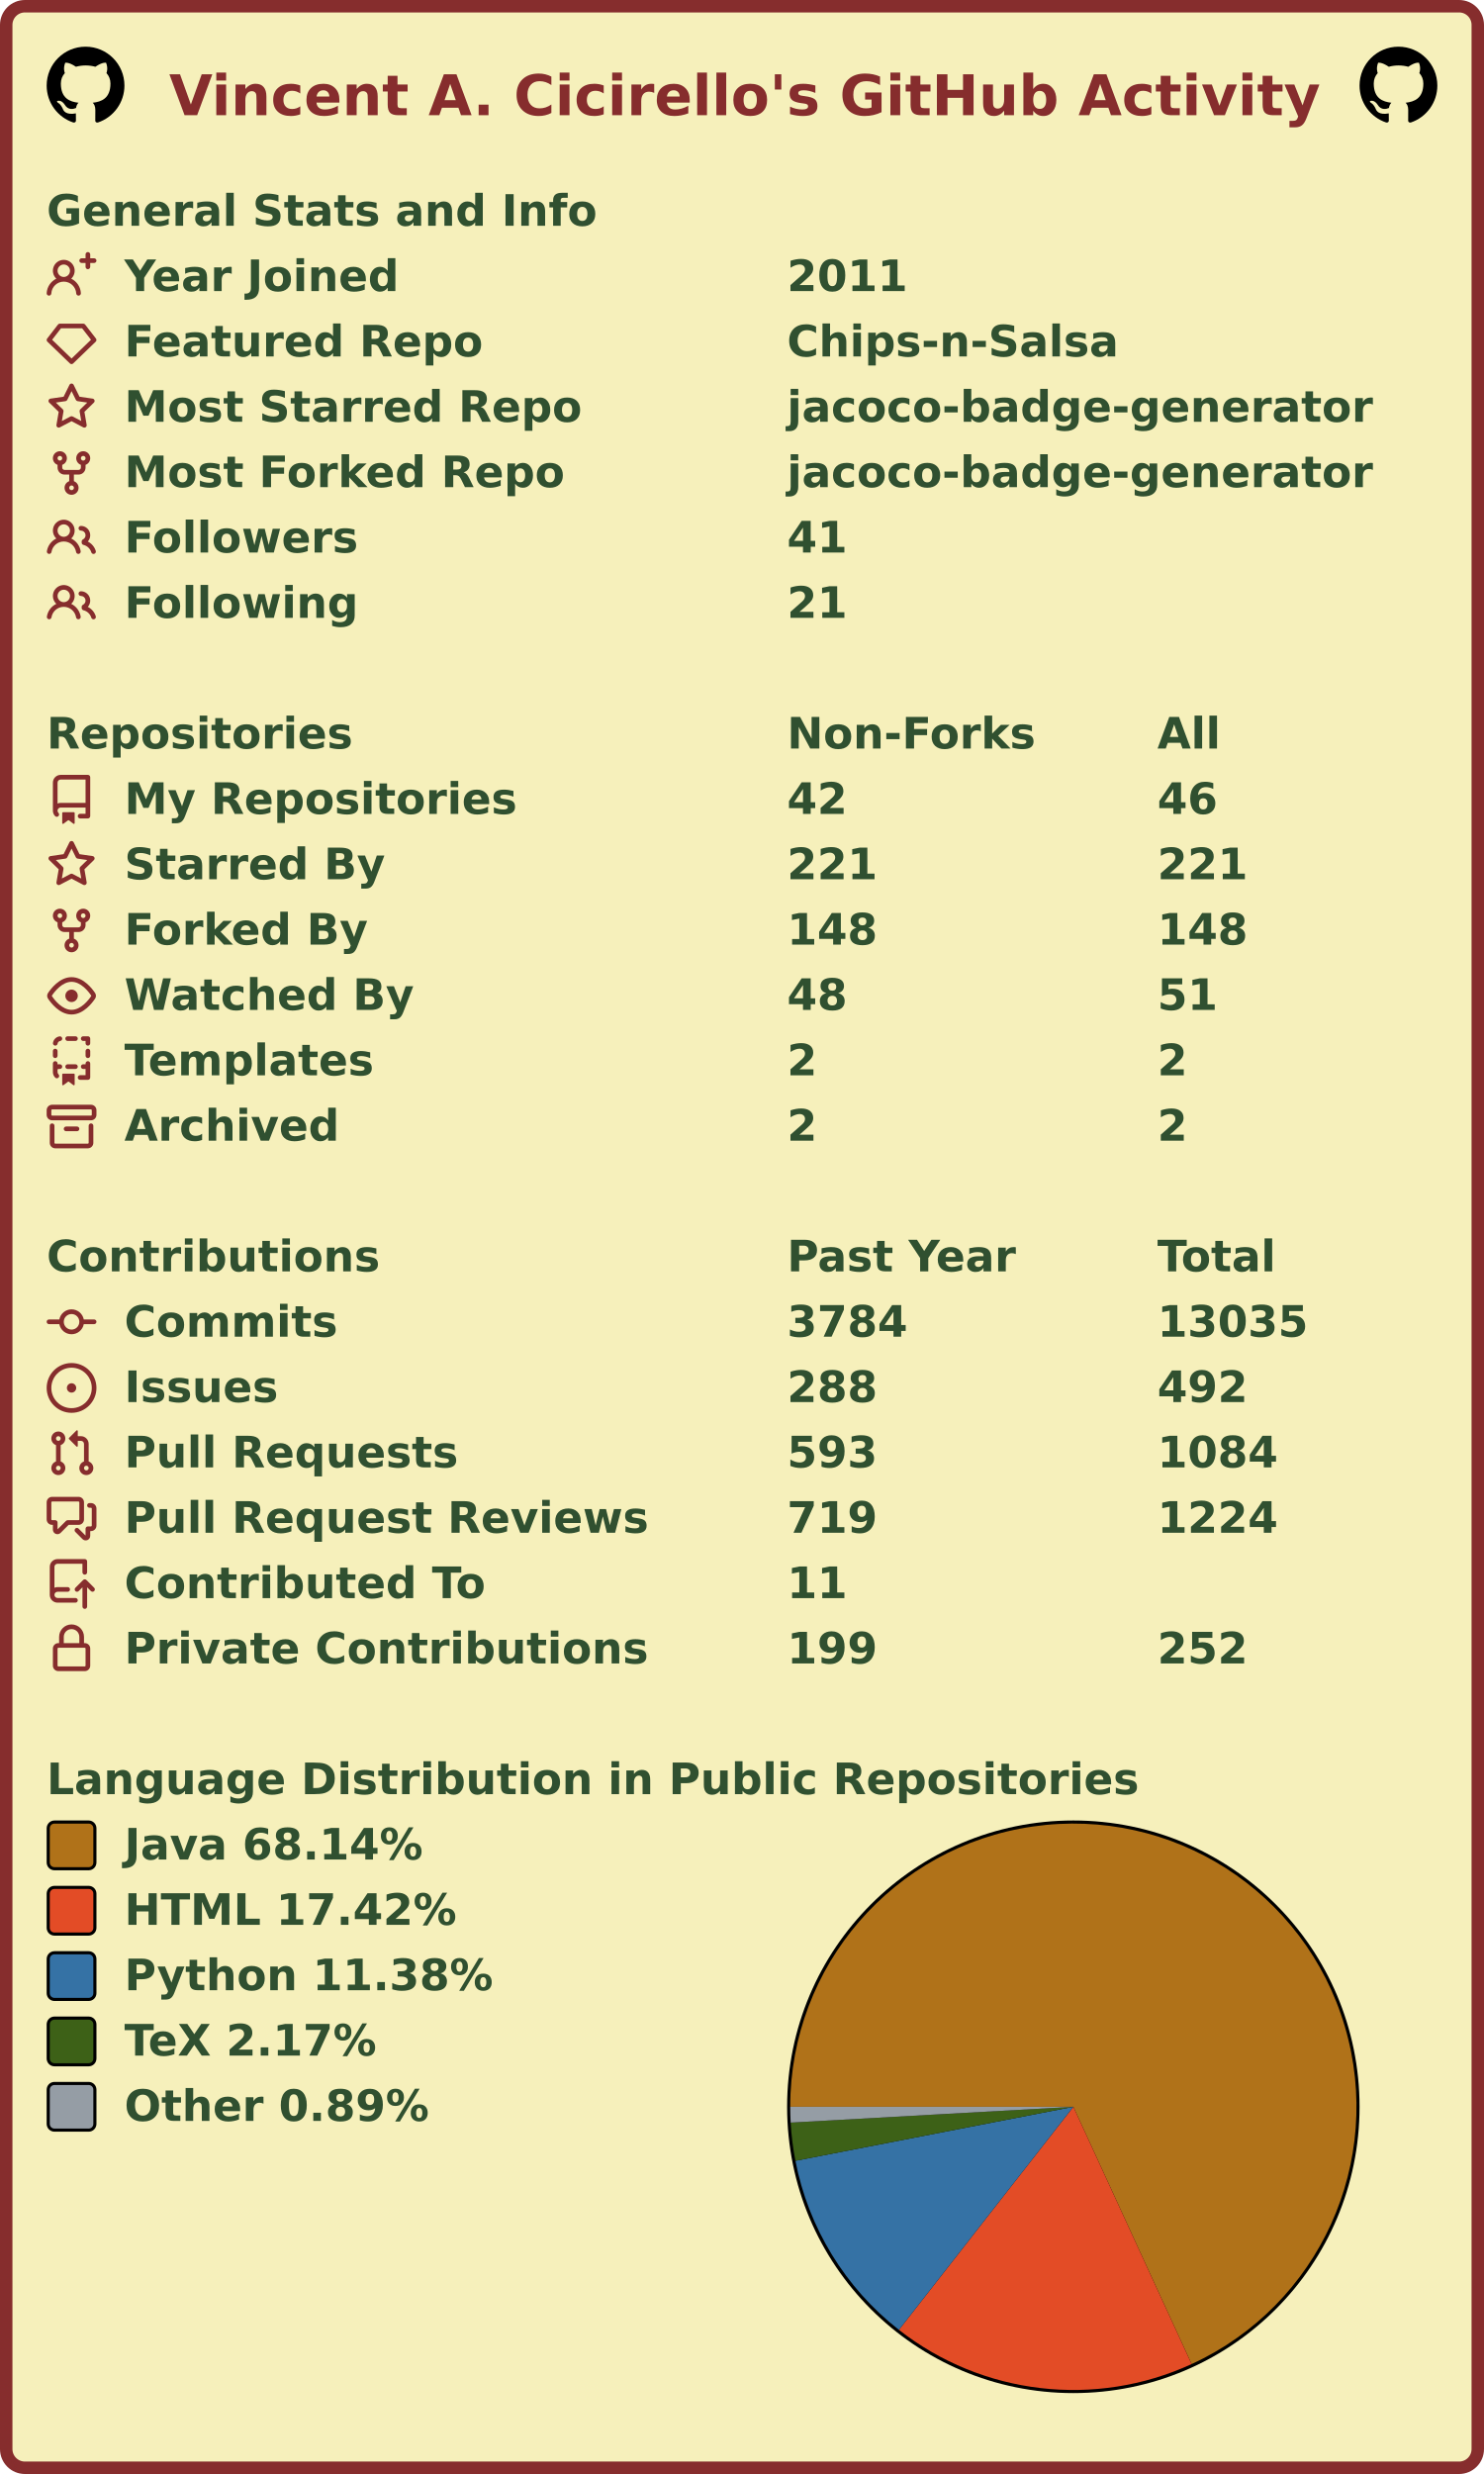
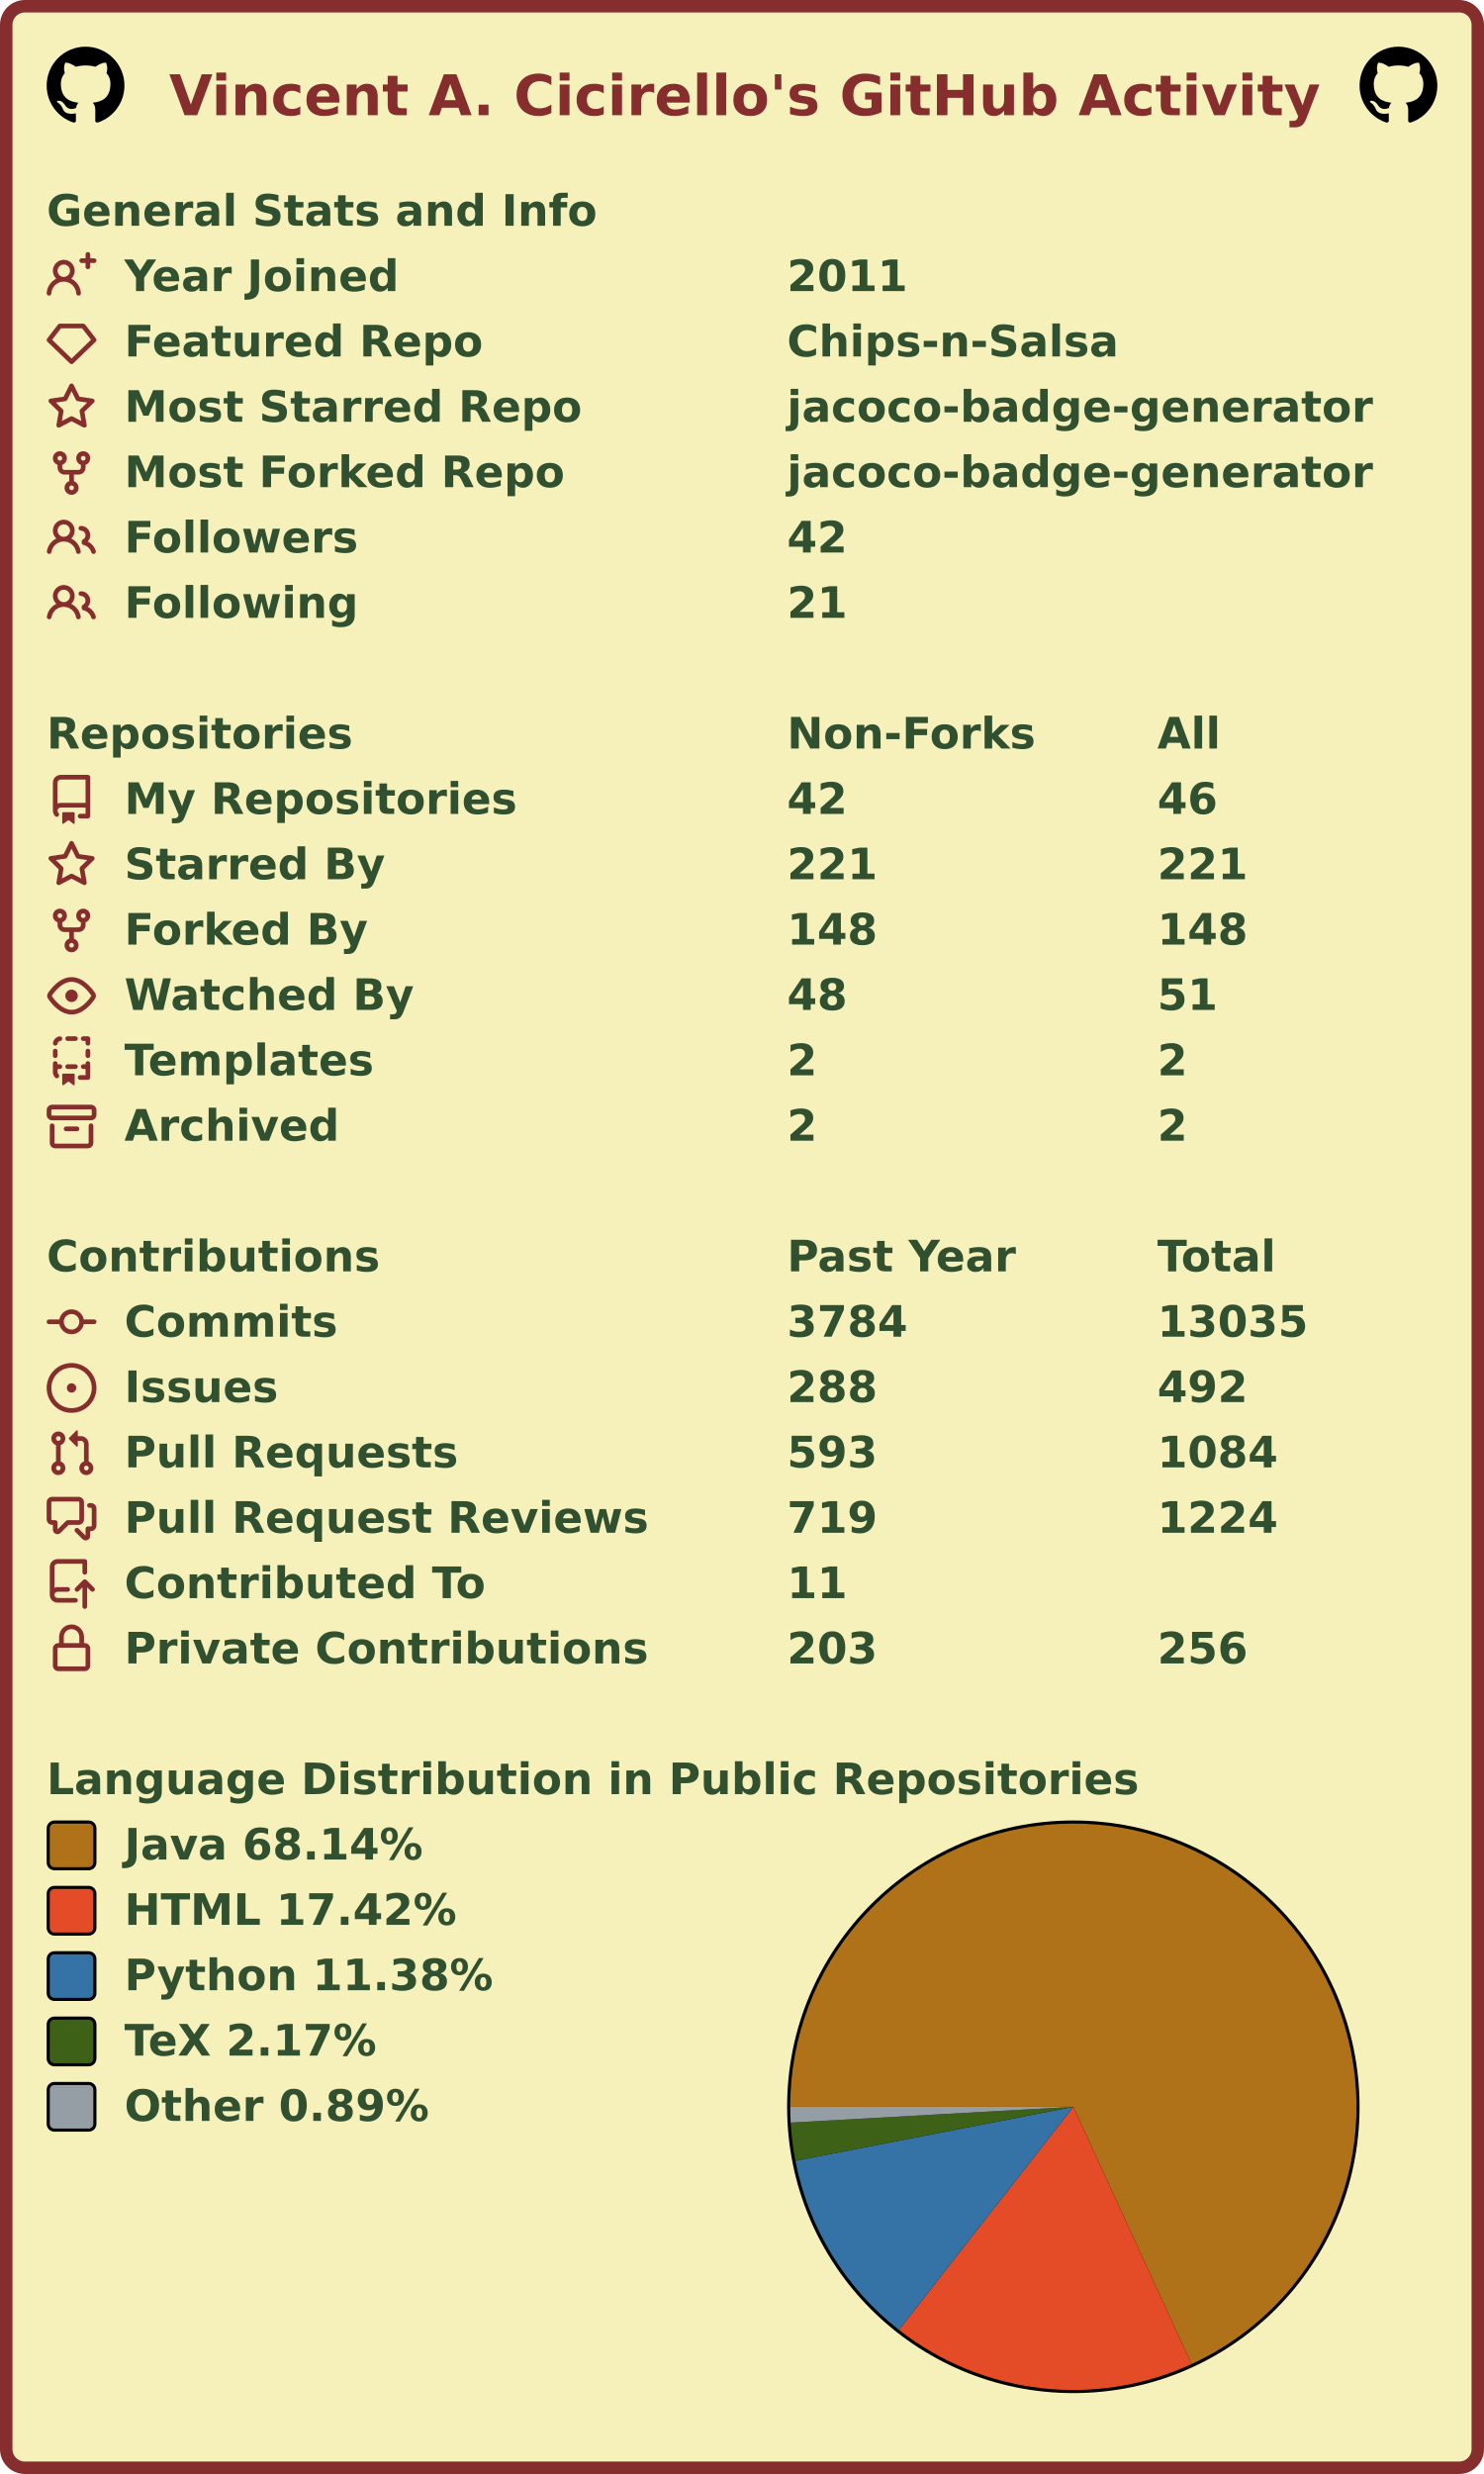
<svg xmlns="http://www.w3.org/2000/svg" width="477" height="795" viewBox="0 0 477 795" lang="en" xml:lang="en">
  <rect x="2" y="2" stroke-width="4" rx="6" width="473" height="791" stroke="#862d2d" fill="#f6f0bb" />
  <g font-weight="600" font-size="110pt" font-family="Verdana,Geneva,DejaVu Sans,sans-serif" text-rendering="geometricPrecision">
    <text x="442" y="301" lengthAdjust="spacingAndGlyphs" textLength="2985" transform="scale(0.123)" fill="#862d2d">Vincent A. Cicirello's GitHub Activity</text>
    <svg x="15" y="15" width="25" height="25" viewBox="0 0 16 16">
      <path fill="#000000" fill-rule="evenodd" d="M8 0C3.58 0 0 3.58 0 8c0 3.54 2.29 6.53 5.47 7.59.4.07.55-.17.55-.38 0-.19-.01-.82-.01-1.49-2.01.37-2.53-.49-2.69-.94-.09-.23-.48-.94-.82-1.13-.28-.15-.68-.52-.01-.53.63-.01 1.08.58 1.23.82.72 1.21 1.87.87 2.33.66.07-.52.28-.87.51-1.07-1.78-.2-3.64-.89-3.64-3.95 0-.87.31-1.59.82-2.15-.08-.2-.36-1.02.08-2.12 0 0 .67-.21 2.2.82.64-.18 1.32-.27 2-.27.68 0 1.36.09 2 .27 1.53-1.04 2.2-.82 2.2-.82.44 1.1.16 1.92.08 2.12.51.56.82 1.27.82 2.15 0 3.07-1.87 3.75-3.65 3.95.29.25.54.73.54 1.48 0 1.07-.01 1.93-.01 2.2 0 .21.15.46.55.38A8.013 8.013 0 0016 8c0-4.42-3.58-8-8-8z" />
    </svg>
    <svg x="437" y="15" width="25" height="25" viewBox="0 0 16 16">
      <path fill="#000000" fill-rule="evenodd" d="M8 0C3.58 0 0 3.58 0 8c0 3.54 2.29 6.53 5.47 7.59.4.07.55-.17.55-.38 0-.19-.01-.82-.01-1.49-2.01.37-2.53-.49-2.69-.94-.09-.23-.48-.94-.82-1.13-.28-.15-.68-.52-.01-.53.63-.01 1.08.58 1.23.82.72 1.21 1.87.87 2.33.66.07-.52.28-.87.51-1.07-1.78-.2-3.64-.89-3.64-3.95 0-.87.31-1.59.82-2.15-.08-.2-.36-1.02.08-2.12 0 0 .67-.21 2.2.82.64-.18 1.32-.27 2-.27.68 0 1.36.09 2 .27 1.53-1.04 2.2-.82 2.2-.82.44 1.1.16 1.92.08 2.12.51.56.82 1.27.82 2.15 0 3.07-1.87 3.75-3.65 3.95.29.25.54.73.54 1.48 0 1.07-.01 1.93-.01 2.2 0 .21.15.46.55.38A8.013 8.013 0 0016 8c0-4.42-3.58-8-8-8z" />
    </svg>
    <g transform="translate(0, 60)" fill="#305030">
      <g transform="translate(15, 0)">
        <g transform="scale(0.095)">
          <text x="0" y="132" textLength="1851" lengthAdjust="spacingAndGlyphs">General Stats and Info</text>
        </g>
      </g>
      <g transform="translate(15, 21)">
        <path fill="#862d2d" fill-rule="evenodd" d="M13.25 0a.75.75 0 01.75.75V2h1.25a.75.75 0 010 1.5H14v1.25a.75.75 0 01-1.5 0V3.5h-1.25a.75.75 0 010-1.5h1.25V.75a.75.75 0 01.75-.75zM5.5 4a2 2 0 100 4 2 2 0 000-4zm2.4 4.548a3.5 3.5 0 10-4.799 0 5.527 5.527 0 00-3.1 4.66.75.75 0 101.498.085A4.01 4.01 0 015.5 9.5a4.01 4.01 0 014.001 3.793.75.75 0 101.498-.086 5.527 5.527 0 00-3.1-4.659z" />
        <g transform="scale(0.095)">
          <text lengthAdjust="spacingAndGlyphs" textLength="932" x="263" y="132">Year Joined</text>
          <text lengthAdjust="spacingAndGlyphs" textLength="420" x="2505" y="132">2011</text>
        </g>
      </g>
      <g transform="translate(15, 42)">
        <path fill="#862d2d" fill-rule="evenodd" d="M3.637 2.291A.75.75 0 014.23 2h7.54a.75.75 0 01.593.291l3.48 4.5a.75.75 0 01-.072.999l-7.25 7a.75.75 0 01-1.042 0l-7.25-7a.75.75 0 01-.072-.999l3.48-4.5zM4.598 3.5L1.754 7.177 8 13.207l6.246-6.03L11.402 3.5H4.598z" />
        <g transform="scale(0.095)">
          <text lengthAdjust="spacingAndGlyphs" textLength="1215" x="263" y="132">Featured Repo</text>
          <text lengthAdjust="spacingAndGlyphs" textLength="1120" x="2505" y="132">Chips-n-Salsa</text>
        </g>
      </g>
      <g transform="translate(15, 63)">
        <path fill="#862d2d" fill-rule="evenodd" d="M8 .25a.75.75 0 01.673.418l1.882 3.815 4.21.612a.75.75 0 01.416 1.279l-3.046 2.97.719 4.192a.75.75 0 01-1.088.791L8 12.347l-3.766 1.98a.75.75 0 01-1.088-.79l.72-4.194L.818 6.374a.75.75 0 01.416-1.28l4.21-.611L7.327.668A.75.75 0 018 .25zm0 2.445L6.615 5.5a.75.75 0 01-.564.41l-3.097.45 2.24 2.184a.75.75 0 01.216.664l-.528 3.084 2.769-1.456a.75.75 0 01.698 0l2.77 1.456-.53-3.084a.75.75 0 01.216-.664l2.24-2.183-3.096-.45a.75.75 0 01-.564-.41L8 2.694v.001z" />
        <g transform="scale(0.095)">
          <text lengthAdjust="spacingAndGlyphs" textLength="1532" x="263" y="132">Most Starred Repo</text>
          <text lengthAdjust="spacingAndGlyphs" textLength="1986" x="2505" y="132">jacoco-badge-generator</text>
        </g>
      </g>
      <g transform="translate(15, 84)">
        <path fill="#862d2d" fill-rule="evenodd" d="M5 3.25a.75.75 0 11-1.5 0 .75.75 0 011.5 0zm0 2.122a2.25 2.25 0 10-1.5 0v.878A2.25 2.25 0 005.75 8.5h1.5v2.128a2.251 2.251 0 101.5 0V8.5h1.5a2.25 2.25 0 002.25-2.25v-.878a2.25 2.25 0 10-1.5 0v.878a.75.75 0 01-.75.75h-4.5A.75.75 0 015 6.25v-.878zm3.75 7.378a.75.75 0 11-1.5 0 .75.75 0 011.5 0zm3-8.75a.75.75 0 100-1.5.75.75 0 000 1.5z" />
        <g transform="scale(0.095)">
          <text lengthAdjust="spacingAndGlyphs" textLength="1485" x="263" y="132">Most Forked Repo</text>
          <text lengthAdjust="spacingAndGlyphs" textLength="1986" x="2505" y="132">jacoco-badge-generator</text>
        </g>
      </g>
      <g transform="translate(15, 105)">
        <path fill="#862d2d" fill-rule="evenodd" d="M5.5 3.5a2 2 0 100 4 2 2 0 000-4zM2 5.5a3.5 3.5 0 115.898 2.549 5.507 5.507 0 013.034 4.084.75.75 0 11-1.482.235 4.001 4.001 0 00-7.9 0 .75.75 0 01-1.482-.236A5.507 5.507 0 013.102 8.05 3.49 3.49 0 012 5.5zM11 4a.75.75 0 100 1.5 1.5 1.5 0 01.666 2.844.75.75 0 00-.416.672v.352a.75.75 0 00.574.73c1.2.289 2.162 1.2 2.522 2.372a.75.75 0 101.434-.44 5.01 5.01 0 00-2.56-3.012A3 3 0 0011 4z" />
        <g transform="scale(0.095)">
          <text lengthAdjust="spacingAndGlyphs" textLength="778" x="263" y="132">Followers</text>
-           <text lengthAdjust="spacingAndGlyphs" textLength="210" x="2505" y="132">41</text>
+           <text lengthAdjust="spacingAndGlyphs" textLength="210" x="2505" y="132">42</text>
        </g>
      </g>
      <g transform="translate(15, 126)">
        <path fill="#862d2d" fill-rule="evenodd" d="M5.5 3.5a2 2 0 100 4 2 2 0 000-4zM2 5.5a3.5 3.5 0 115.898 2.549 5.507 5.507 0 013.034 4.084.75.75 0 11-1.482.235 4.001 4.001 0 00-7.9 0 .75.75 0 01-1.482-.236A5.507 5.507 0 013.102 8.05 3.49 3.49 0 012 5.5zM11 4a.75.75 0 100 1.5 1.5 1.5 0 01.666 2.844.75.75 0 00-.416.672v.352a.75.75 0 00.574.73c1.2.289 2.162 1.2 2.522 2.372a.75.75 0 101.434-.44 5.01 5.01 0 00-2.56-3.012A3 3 0 0011 4z" />
        <g transform="scale(0.095)">
          <text lengthAdjust="spacingAndGlyphs" textLength="780" x="263" y="132">Following</text>
          <text lengthAdjust="spacingAndGlyphs" textLength="210" x="2505" y="132">21</text>
        </g>
      </g>
    </g>
    <g transform="translate(0, 228)" fill="#305030">
      <g transform="translate(15, 0)">
        <g transform="scale(0.095)">
          <text x="0" y="132" textLength="1020" lengthAdjust="spacingAndGlyphs">Repositories</text>
          <text x="2505" y="132" textLength="832" lengthAdjust="spacingAndGlyphs">Non-Forks</text>
          <text x="3758" y="132" textLength="206" lengthAdjust="spacingAndGlyphs">All</text>
        </g>
      </g>
      <g transform="translate(15, 21)">
        <path fill="#862d2d" fill-rule="evenodd" d="M2 2.5A2.5 2.5 0 014.5 0h8.75a.75.75 0 01.75.75v12.5a.75.75 0 01-.75.75h-2.5a.75.75 0 110-1.5h1.75v-2h-8a1 1 0 00-.714 1.7.75.75 0 01-1.072 1.05A2.495 2.495 0 012 11.5v-9zm10.5-1V9h-8c-.356 0-.694.074-1 .208V2.5a1 1 0 011-1h8zM5 12.25v3.25a.25.25 0 00.4.2l1.45-1.087a.25.25 0 01.3 0L8.6 15.7a.25.25 0 00.4-.2v-3.25a.25.25 0 00-.25-.25h-3.5a.25.25 0 00-.25.25z" />
        <g transform="scale(0.095)">
          <text lengthAdjust="spacingAndGlyphs" textLength="1312" x="263" y="132">My Repositories</text>
          <text lengthAdjust="spacingAndGlyphs" textLength="210" x="2505" y="132">42</text>
          <text lengthAdjust="spacingAndGlyphs" textLength="210" x="3758" y="132">46</text>
        </g>
      </g>
      <g transform="translate(15, 42)">
        <path fill="#862d2d" fill-rule="evenodd" d="M8 .25a.75.75 0 01.673.418l1.882 3.815 4.21.612a.75.75 0 01.416 1.279l-3.046 2.97.719 4.192a.75.75 0 01-1.088.791L8 12.347l-3.766 1.98a.75.75 0 01-1.088-.79l.72-4.194L.818 6.374a.75.75 0 01.416-1.28l4.21-.611L7.327.668A.75.75 0 018 .25zm0 2.445L6.615 5.5a.75.75 0 01-.564.41l-3.097.45 2.24 2.184a.75.75 0 01.216.664l-.528 3.084 2.769-1.456a.75.75 0 01.698 0l2.77 1.456-.53-3.084a.75.75 0 01.216-.664l2.24-2.183-3.096-.45a.75.75 0 01-.564-.41L8 2.694v.001z" />
        <g transform="scale(0.095)">
          <text lengthAdjust="spacingAndGlyphs" textLength="874" x="263" y="132">Starred By</text>
          <text lengthAdjust="spacingAndGlyphs" textLength="315" x="2505" y="132">221</text>
          <text lengthAdjust="spacingAndGlyphs" textLength="315" x="3758" y="132">221</text>
        </g>
      </g>
      <g transform="translate(15, 63)">
        <path fill="#862d2d" fill-rule="evenodd" d="M5 3.25a.75.75 0 11-1.5 0 .75.75 0 011.5 0zm0 2.122a2.25 2.25 0 10-1.5 0v.878A2.25 2.25 0 005.75 8.5h1.5v2.128a2.251 2.251 0 101.5 0V8.5h1.5a2.25 2.25 0 002.25-2.25v-.878a2.25 2.25 0 10-1.5 0v.878a.75.75 0 01-.75.75h-4.5A.75.75 0 015 6.25v-.878zm3.75 7.378a.75.75 0 11-1.5 0 .75.75 0 011.5 0zm3-8.75a.75.75 0 100-1.5.75.75 0 000 1.5z" />
        <g transform="scale(0.095)">
          <text lengthAdjust="spacingAndGlyphs" textLength="828" x="263" y="132">Forked By</text>
          <text lengthAdjust="spacingAndGlyphs" textLength="315" x="2505" y="132">148</text>
          <text lengthAdjust="spacingAndGlyphs" textLength="315" x="3758" y="132">148</text>
        </g>
      </g>
      <g transform="translate(15, 84)">
        <path fill="#862d2d" fill-rule="evenodd" d="M1.679 7.932c.412-.621 1.242-1.75 2.366-2.717C5.175 4.242 6.527 3.5 8 3.5c1.473 0 2.824.742 3.955 1.715 1.124.967 1.954 2.096 2.366 2.717a.119.119 0 010 .136c-.412.621-1.242 1.75-2.366 2.717C10.825 11.758 9.473 12.5 8 12.5c-1.473 0-2.824-.742-3.955-1.715C2.92 9.818 2.09 8.69 1.679 8.068a.119.119 0 010-.136zM8 2c-1.981 0-3.67.992-4.933 2.078C1.797 5.169.88 6.423.43 7.1a1.619 1.619 0 000 1.798c.45.678 1.367 1.932 2.637 3.024C4.329 13.008 6.019 14 8 14c1.981 0 3.67-.992 4.933-2.078 1.27-1.091 2.187-2.345 2.637-3.023a1.619 1.619 0 000-1.798c-.45-.678-1.367-1.932-2.637-3.023C11.671 2.992 9.981 2 8 2zm0 8a2 2 0 100-4 2 2 0 000 4z" />
        <g transform="scale(0.095)">
          <text lengthAdjust="spacingAndGlyphs" textLength="993" x="263" y="132">Watched By</text>
          <text lengthAdjust="spacingAndGlyphs" textLength="210" x="2505" y="132">48</text>
          <text lengthAdjust="spacingAndGlyphs" textLength="210" x="3758" y="132">51</text>
        </g>
      </g>
      <g transform="translate(15, 105)">
        <path fill="#862d2d" fill-rule="evenodd" d="M6 .75A.75.75 0 016.75 0h2.5a.75.75 0 010 1.5h-2.5A.75.75 0 016 .75zm5 0a.75.75 0 01.75-.75h1.5a.75.75 0 01.75.75v1.5a.75.75 0 01-1.5 0V1.5h-.75A.75.75 0 0111 .75zM4.992.662a.75.75 0 01-.636.848c-.436.063-.783.41-.846.846a.75.75 0 01-1.485-.212A2.501 2.501 0 014.144.025a.75.75 0 01.848.637zM2.75 4a.75.75 0 01.75.75v1.5a.75.75 0 01-1.5 0v-1.5A.75.75 0 012.75 4zm10.5 0a.75.75 0 01.75.75v1.5a.75.75 0 01-1.5 0v-1.5a.75.75 0 01.75-.75zM2.75 8a.75.75 0 01.75.75v.268A1.72 1.72 0 013.75 9h.5a.75.75 0 010 1.5h-.5a.25.25 0 00-.25.25v.75c0 .28.114.532.3.714a.75.75 0 01-1.05 1.072A2.495 2.495 0 012 11.5V8.75A.75.75 0 012.75 8zm10.5 0a.75.75 0 01.75.75v4.5a.75.75 0 01-.75.75h-2.5a.75.75 0 010-1.5h1.75v-2h-.75a.75.75 0 010-1.5h.75v-.25a.75.75 0 01.75-.75zM6 9.75A.75.75 0 016.75 9h2.5a.75.75 0 010 1.5h-2.5A.75.75 0 016 9.75zm-1 2.5v3.25a.25.25 0 00.4.2l1.45-1.087a.25.25 0 01.3 0L8.6 15.7a.25.25 0 00.4-.2v-3.25a.25.25 0 00-.25-.25h-3.5a.25.25 0 00-.25.25z" />
        <g transform="scale(0.095)">
          <text lengthAdjust="spacingAndGlyphs" textLength="868" x="263" y="132">Templates</text>
          <text lengthAdjust="spacingAndGlyphs" textLength="105" x="2505" y="132">2</text>
          <text lengthAdjust="spacingAndGlyphs" textLength="105" x="3758" y="132">2</text>
        </g>
      </g>
      <g transform="translate(15, 126)">
        <path fill="#862d2d" fill-rule="evenodd" d="M1.75 2.5a.25.25 0 00-.25.25v1.5c0 .138.112.25.25.25h12.5a.25.25 0 00.25-.25v-1.5a.25.25 0 00-.25-.25H1.75zM0 2.75C0 1.784.784 1 1.75 1h12.5c.966 0 1.75.784 1.75 1.75v1.5A1.75 1.75 0 0114.25 6H1.75A1.75 1.75 0 010 4.25v-1.5zM1.75 7a.75.75 0 01.75.75v5.5c0 .138.112.25.25.25h10.5a.25.25 0 00.25-.25v-5.5a.75.75 0 111.5 0v5.5A1.75 1.75 0 0113.25 15H2.75A1.75 1.75 0 011 13.25v-5.5A.75.75 0 011.75 7zm4.5 1a.75.75 0 000 1.5h3.5a.75.75 0 100-1.5h-3.5z" />
        <g transform="scale(0.095)">
          <text lengthAdjust="spacingAndGlyphs" textLength="726" x="263" y="132">Archived</text>
          <text lengthAdjust="spacingAndGlyphs" textLength="105" x="2505" y="132">2</text>
          <text lengthAdjust="spacingAndGlyphs" textLength="105" x="3758" y="132">2</text>
        </g>
      </g>
    </g>
    <g transform="translate(0, 396)" fill="#305030">
      <g transform="translate(15, 0)">
        <g transform="scale(0.095)">
          <text x="0" y="132" textLength="1112" lengthAdjust="spacingAndGlyphs">Contributions</text>
          <text x="2505" y="132" textLength="774" lengthAdjust="spacingAndGlyphs">Past Year</text>
          <text x="3758" y="132" textLength="414" lengthAdjust="spacingAndGlyphs">Total</text>
        </g>
      </g>
      <g transform="translate(15, 21)">
        <path fill="#862d2d" fill-rule="evenodd" d="M10.5 7.75a2.5 2.5 0 11-5 0 2.5 2.5 0 015 0zm1.43.75a4.002 4.002 0 01-7.86 0H.75a.75.75 0 110-1.5h3.32a4.001 4.001 0 017.86 0h3.32a.75.75 0 110 1.5h-3.32z" />
        <g transform="scale(0.095)">
          <text lengthAdjust="spacingAndGlyphs" textLength="734" x="263" y="132">Commits</text>
          <text lengthAdjust="spacingAndGlyphs" textLength="420" x="2505" y="132">3784</text>
          <text lengthAdjust="spacingAndGlyphs" textLength="525" x="3758" y="132">13035</text>
        </g>
      </g>
      <g transform="translate(15, 42)">
        <path fill="#862d2d" d="M8 9.5a1.5 1.5 0 100-3 1.5 1.5 0 000 3z" />
        <path fill="#862d2d" fill-rule="evenodd" d="M8 0a8 8 0 100 16A8 8 0 008 0zM1.5 8a6.5 6.5 0 1113 0 6.5 6.5 0 01-13 0z" />
        <g transform="scale(0.095)">
          <text lengthAdjust="spacingAndGlyphs" textLength="512" x="263" y="132">Issues</text>
          <text lengthAdjust="spacingAndGlyphs" textLength="315" x="2505" y="132">288</text>
          <text lengthAdjust="spacingAndGlyphs" textLength="315" x="3758" y="132">492</text>
        </g>
      </g>
      <g transform="translate(15, 63)">
        <path fill="#862d2d" fill-rule="evenodd" d="M7.177 3.073L9.573.677A.25.25 0 0110 .854v4.792a.25.25 0 01-.427.177L7.177 3.427a.25.25 0 010-.354zM3.75 2.5a.75.75 0 100 1.5.75.75 0 000-1.5zm-2.25.75a2.25 2.25 0 113 2.122v5.256a2.251 2.251 0 11-1.5 0V5.372A2.25 2.25 0 011.5 3.25zM11 2.5h-1V4h1a1 1 0 011 1v5.628a2.251 2.251 0 101.5 0V5A2.5 2.5 0 0011 2.5zm1 10.25a.75.75 0 111.5 0 .75.75 0 01-1.5 0zM3.75 12a.75.75 0 100 1.5.75.75 0 000-1.5z" />
        <g transform="scale(0.095)">
          <text lengthAdjust="spacingAndGlyphs" textLength="1113" x="263" y="132">Pull Requests</text>
          <text lengthAdjust="spacingAndGlyphs" textLength="315" x="2505" y="132">593</text>
          <text lengthAdjust="spacingAndGlyphs" textLength="420" x="3758" y="132">1084</text>
        </g>
      </g>
      <g transform="translate(15, 84)">
        <path fill="#862d2d" fill-rule="evenodd" d="M1.5 2.75a.25.25 0 01.25-.25h8.5a.25.25 0 01.25.25v5.5a.25.25 0 01-.25.25h-3.5a.75.75 0 00-.53.22L3.5 11.44V9.25a.75.75 0 00-.75-.75h-1a.25.25 0 01-.25-.25v-5.5zM1.75 1A1.75 1.75 0 000 2.75v5.5C0 9.216.784 10 1.75 10H2v1.543a1.457 1.457 0 002.487 1.03L7.061 10h3.189A1.75 1.75 0 0012 8.25v-5.5A1.75 1.75 0 0010.25 1h-8.5zM14.5 4.75a.25.25 0 00-.25-.25h-.5a.75.75 0 110-1.5h.5c.966 0 1.75.784 1.75 1.75v5.5A1.75 1.75 0 0114.25 12H14v1.543a1.457 1.457 0 01-2.487 1.03L9.22 12.28a.75.75 0 111.06-1.06l2.22 2.22v-2.19a.75.75 0 01.75-.75h1a.25.25 0 00.25-.25v-5.5z" />
        <g transform="scale(0.095)">
          <text lengthAdjust="spacingAndGlyphs" textLength="1762" x="263" y="132">Pull Request Reviews</text>
          <text lengthAdjust="spacingAndGlyphs" textLength="315" x="2505" y="132">719</text>
          <text lengthAdjust="spacingAndGlyphs" textLength="420" x="3758" y="132">1224</text>
        </g>
      </g>
      <g transform="translate(15, 105)">
        <path fill="#862d2d" fill-rule="evenodd" d="M1 2.5A2.5 2.5 0 013.5 0h8.75a.75.75 0 01.75.75v3.5a.75.75 0 01-1.5 0V1.5h-8a1 1 0 00-1 1v6.708A2.492 2.492 0 013.5 9h3.25a.75.75 0 010 1.5H3.5a1 1 0 100 2h5.75a.75.75 0 010 1.5H3.5A2.5 2.5 0 011 11.5v-9zm13.23 7.79a.75.75 0 001.06-1.06l-2.505-2.505a.75.75 0 00-1.06 0L9.22 9.229a.75.75 0 001.06 1.061l1.225-1.224v6.184a.75.75 0 001.5 0V9.066l1.224 1.224z" />
        <g transform="scale(0.095)">
          <text lengthAdjust="spacingAndGlyphs" textLength="1234" x="263" y="132">Contributed To</text>
          <text lengthAdjust="spacingAndGlyphs" textLength="210" x="2505" y="132">11</text>
        </g>
      </g>
      <g transform="translate(15, 126)">
        <path fill="#862d2d" fill-rule="evenodd" d="M4 4v2h-.25A1.75 1.75 0 002 7.75v5.5c0 .966.784 1.75 1.75 1.75h8.5A1.75 1.75 0 0014 13.25v-5.5A1.75 1.75 0 0012.25 6H12V4a4 4 0 10-8 0zm6.5 2V4a2.5 2.5 0 00-5 0v2h5zM12 7.5h.25a.25.25 0 01.25.25v5.5a.25.25 0 01-.25.25h-8.5a.25.25 0 01-.25-.25v-5.5a.25.25 0 01.25-.25H12z" />
        <g transform="scale(0.095)">
          <text lengthAdjust="spacingAndGlyphs" textLength="1742" x="263" y="132">Private Contributions</text>
-           <text lengthAdjust="spacingAndGlyphs" textLength="315" x="2505" y="132">199</text>
-           <text lengthAdjust="spacingAndGlyphs" textLength="315" x="3758" y="132">252</text>
+           <text lengthAdjust="spacingAndGlyphs" textLength="315" x="2505" y="132">203</text>
+           <text lengthAdjust="spacingAndGlyphs" textLength="315" x="3758" y="132">256</text>
        </g>
      </g>
    </g>
    <g transform="translate(0, 564)" fill="#305030">
      <g transform="translate(15, 0)">
        <g transform="scale(0.095)">
          <text x="0" y="132" textLength="3652" lengthAdjust="spacingAndGlyphs">Language Distribution in Public Repositories</text>
        </g>
      </g>
      <g transform="translate(253, 21)">
        <circle cx="92" cy="92" r="92" fill="#000000" />
      </g>
      <g transform="translate(254, 22)">
        <g>
          <path fill-rule="evenodd" fill="#b07219" d="M 0.0,91 A 91 91 0 1 1 129.02 173.677 L 91,91 Z" />
          <path fill-rule="evenodd" fill="#e34c26" d="M 129.02,173.677 A 91 91 0 0 1 34.938 162.68 L 91,91 Z" />
          <path fill-rule="evenodd" fill="#3572A5" d="M 34.938,162.68 A 91 91 0 0 1 1.67 108.354 L 91,91 Z" />
          <path fill-rule="evenodd" fill="#3D6117" d="M 1.67,108.354 A 91 91 0 0 1 0.142 96.079 L 91,91 Z" />
          <path fill-rule="evenodd" fill="#959da5" d="M 0.142,96.079 A 91 91 0 0 1 0.0 91 L 91,91 Z" />
          <animateTransform attributeName="transform" attributeType="XML" type="rotate" from="0 91 91" to="360 91 91" dur="10s" repeatCount="indefinite" />
        </g>
      </g>
      <g transform="translate(15, 21)">
        <rect x="0.5" y="0.5" rx="2" width="15" height="15" fill="#b07219" stroke-width="1" stroke="#000000" />
        <text transform="scale(0.095)" x="263" y="132" textLength="1038" lengthAdjust="spacingAndGlyphs">Java 68.14%</text>
      </g>
      <g transform="translate(15, 42)">
        <rect x="0.5" y="0.5" rx="2" width="15" height="15" fill="#e34c26" stroke-width="1" stroke="#000000" />
        <text transform="scale(0.095)" x="263" y="132" textLength="1142" lengthAdjust="spacingAndGlyphs">HTML 17.42%</text>
      </g>
      <g transform="translate(15, 63)">
        <rect x="0.5" y="0.5" rx="2" width="15" height="15" fill="#3572A5" stroke-width="1" stroke="#000000" />
        <text transform="scale(0.095)" x="263" y="132" textLength="1254" lengthAdjust="spacingAndGlyphs">Python 11.38%</text>
      </g>
      <g transform="translate(15, 84)">
        <rect x="0.5" y="0.5" rx="2" width="15" height="15" fill="#3D6117" stroke-width="1" stroke="#000000" />
        <text transform="scale(0.095)" x="263" y="132" textLength="894" lengthAdjust="spacingAndGlyphs">TeX 2.17%</text>
      </g>
      <g transform="translate(15, 105)">
        <rect x="0.5" y="0.5" rx="2" width="15" height="15" fill="#959da5" stroke-width="1" stroke="#000000" />
        <text transform="scale(0.095)" x="263" y="132" textLength="1047" lengthAdjust="spacingAndGlyphs">Other 0.89%</text>
      </g>
    </g>
  </g>
</svg>
